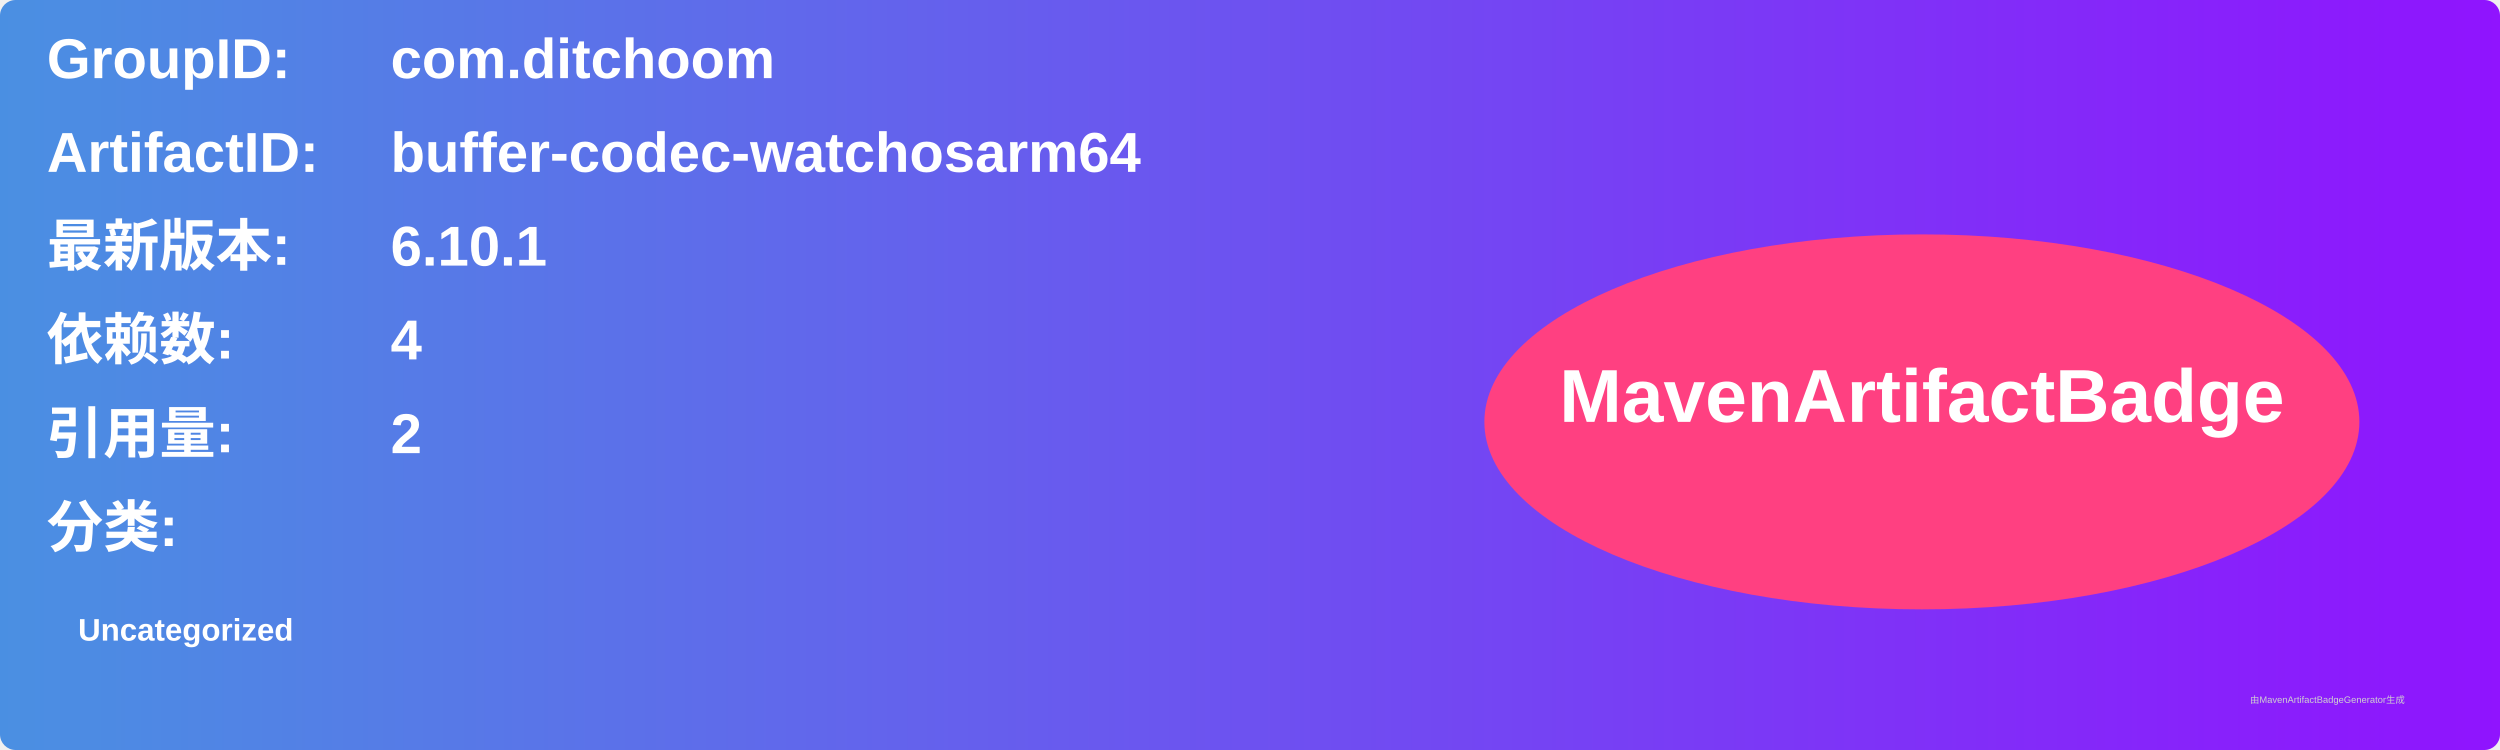
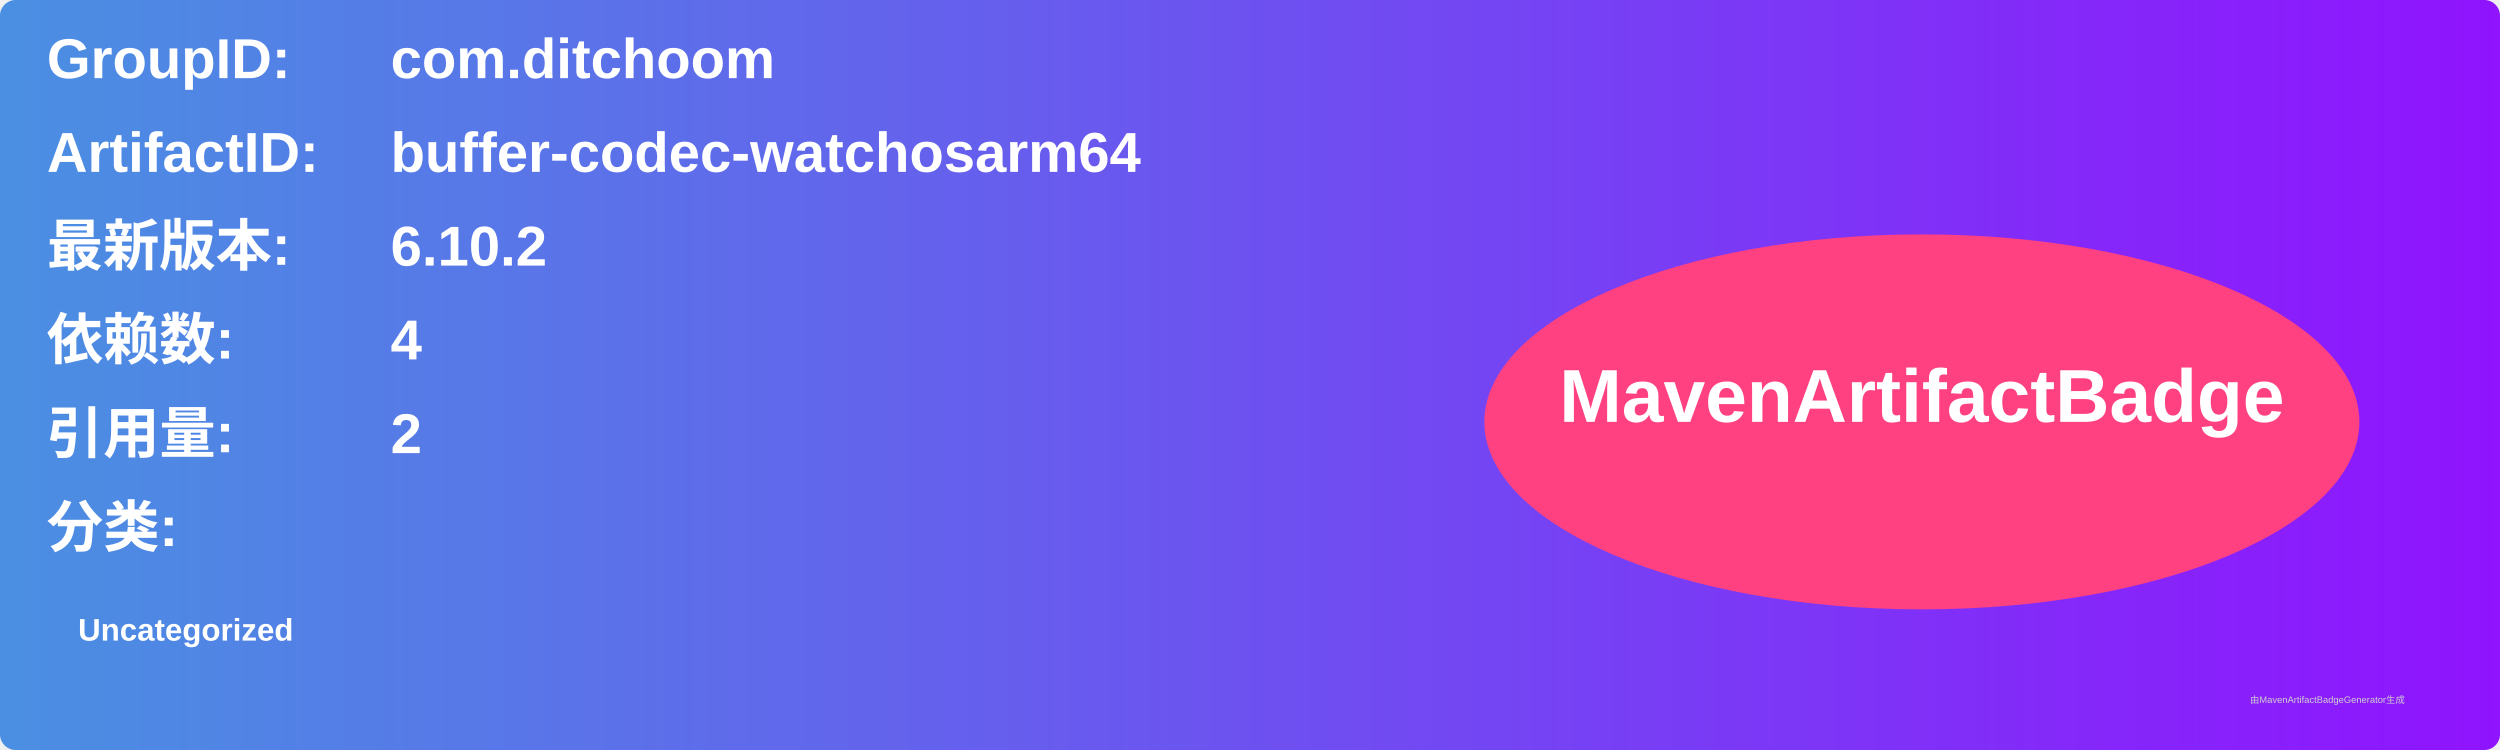
<svg xmlns="http://www.w3.org/2000/svg" width="800" height="240" viewBox="0 0 800 240">
  <linearGradient id="grad" x1="0%" y1="0%" x2="100%" y2="0%">
    <stop offset="0%" stop-color="#4a90e2" />
    <stop offset="100%" stop-color="#9013fe" />
  </linearGradient>
  <rect width="100%" height="100%" rx="5" ry="5" fill="url(#grad)" />
  <g transform="translate(15, 15)">
    <text x="0" y="10" font-family="Arial" font-size="18" fill="white" font-weight="bold" width="260">GroupID:</text>
    <text x="110" y="10" font-family="Arial" font-size="18" fill="white" font-weight="bold" width="460">com.ditchoom</text>
    <text x="0" y="40" font-family="Arial" font-size="18" fill="white" font-weight="bold" width="260">ArtifactID:</text>
    <text x="110" y="40" font-family="Arial" font-size="18" fill="white" font-weight="bold" width="460">buffer-codec-watchosarm64</text>
    <text x="0" y="70" font-family="Arial" font-size="18" fill="white" font-weight="bold">最新版本:</text>
    <text x="110" y="70" font-family="Arial" font-size="18" fill="white" font-weight="bold">
-       <tspan font-weight="bold">6.10.1</tspan>
+       <tspan font-weight="bold">6.10.2</tspan>
    </text>
    <text x="0" y="100" font-family="Arial" font-size="18" fill="white" font-weight="bold">依赖数: </text>
    <text x="110" y="100" font-family="Arial" font-size="18" fill="white">
      <tspan font-weight="bold">4</tspan>
    </text>
    <text x="0" y="130" font-family="Arial" font-size="18" fill="white" font-weight="bold">引用量: </text>
    <text x="110" y="130" font-family="Arial" font-size="18" fill="white">
      <tspan font-weight="bold">2</tspan>
    </text>
    <text x="0" y="160" font-family="Arial" font-size="18" fill="white" font-weight="bold">分类:</text>
    <text x="10" y="190" font-family="Arial" font-size="10" fill="white">
      <tspan font-weight="bold">Uncategorized</tspan>
    </text>
    <ellipse cx="600" cy="120" rx="140" ry="60" fill="#ff4081" />
    <text x="600" y="120" text-anchor="middle" font-family="Arial" font-size="24" fill="white" font-weight="bold">MavenArtifactBadge</text>
  </g>
  <text x="720" y="225" font-family="Arial" font-size="3" fill="#d0d0d0">由MavenArtifactBadgeGenerator生成</text>
</svg>
